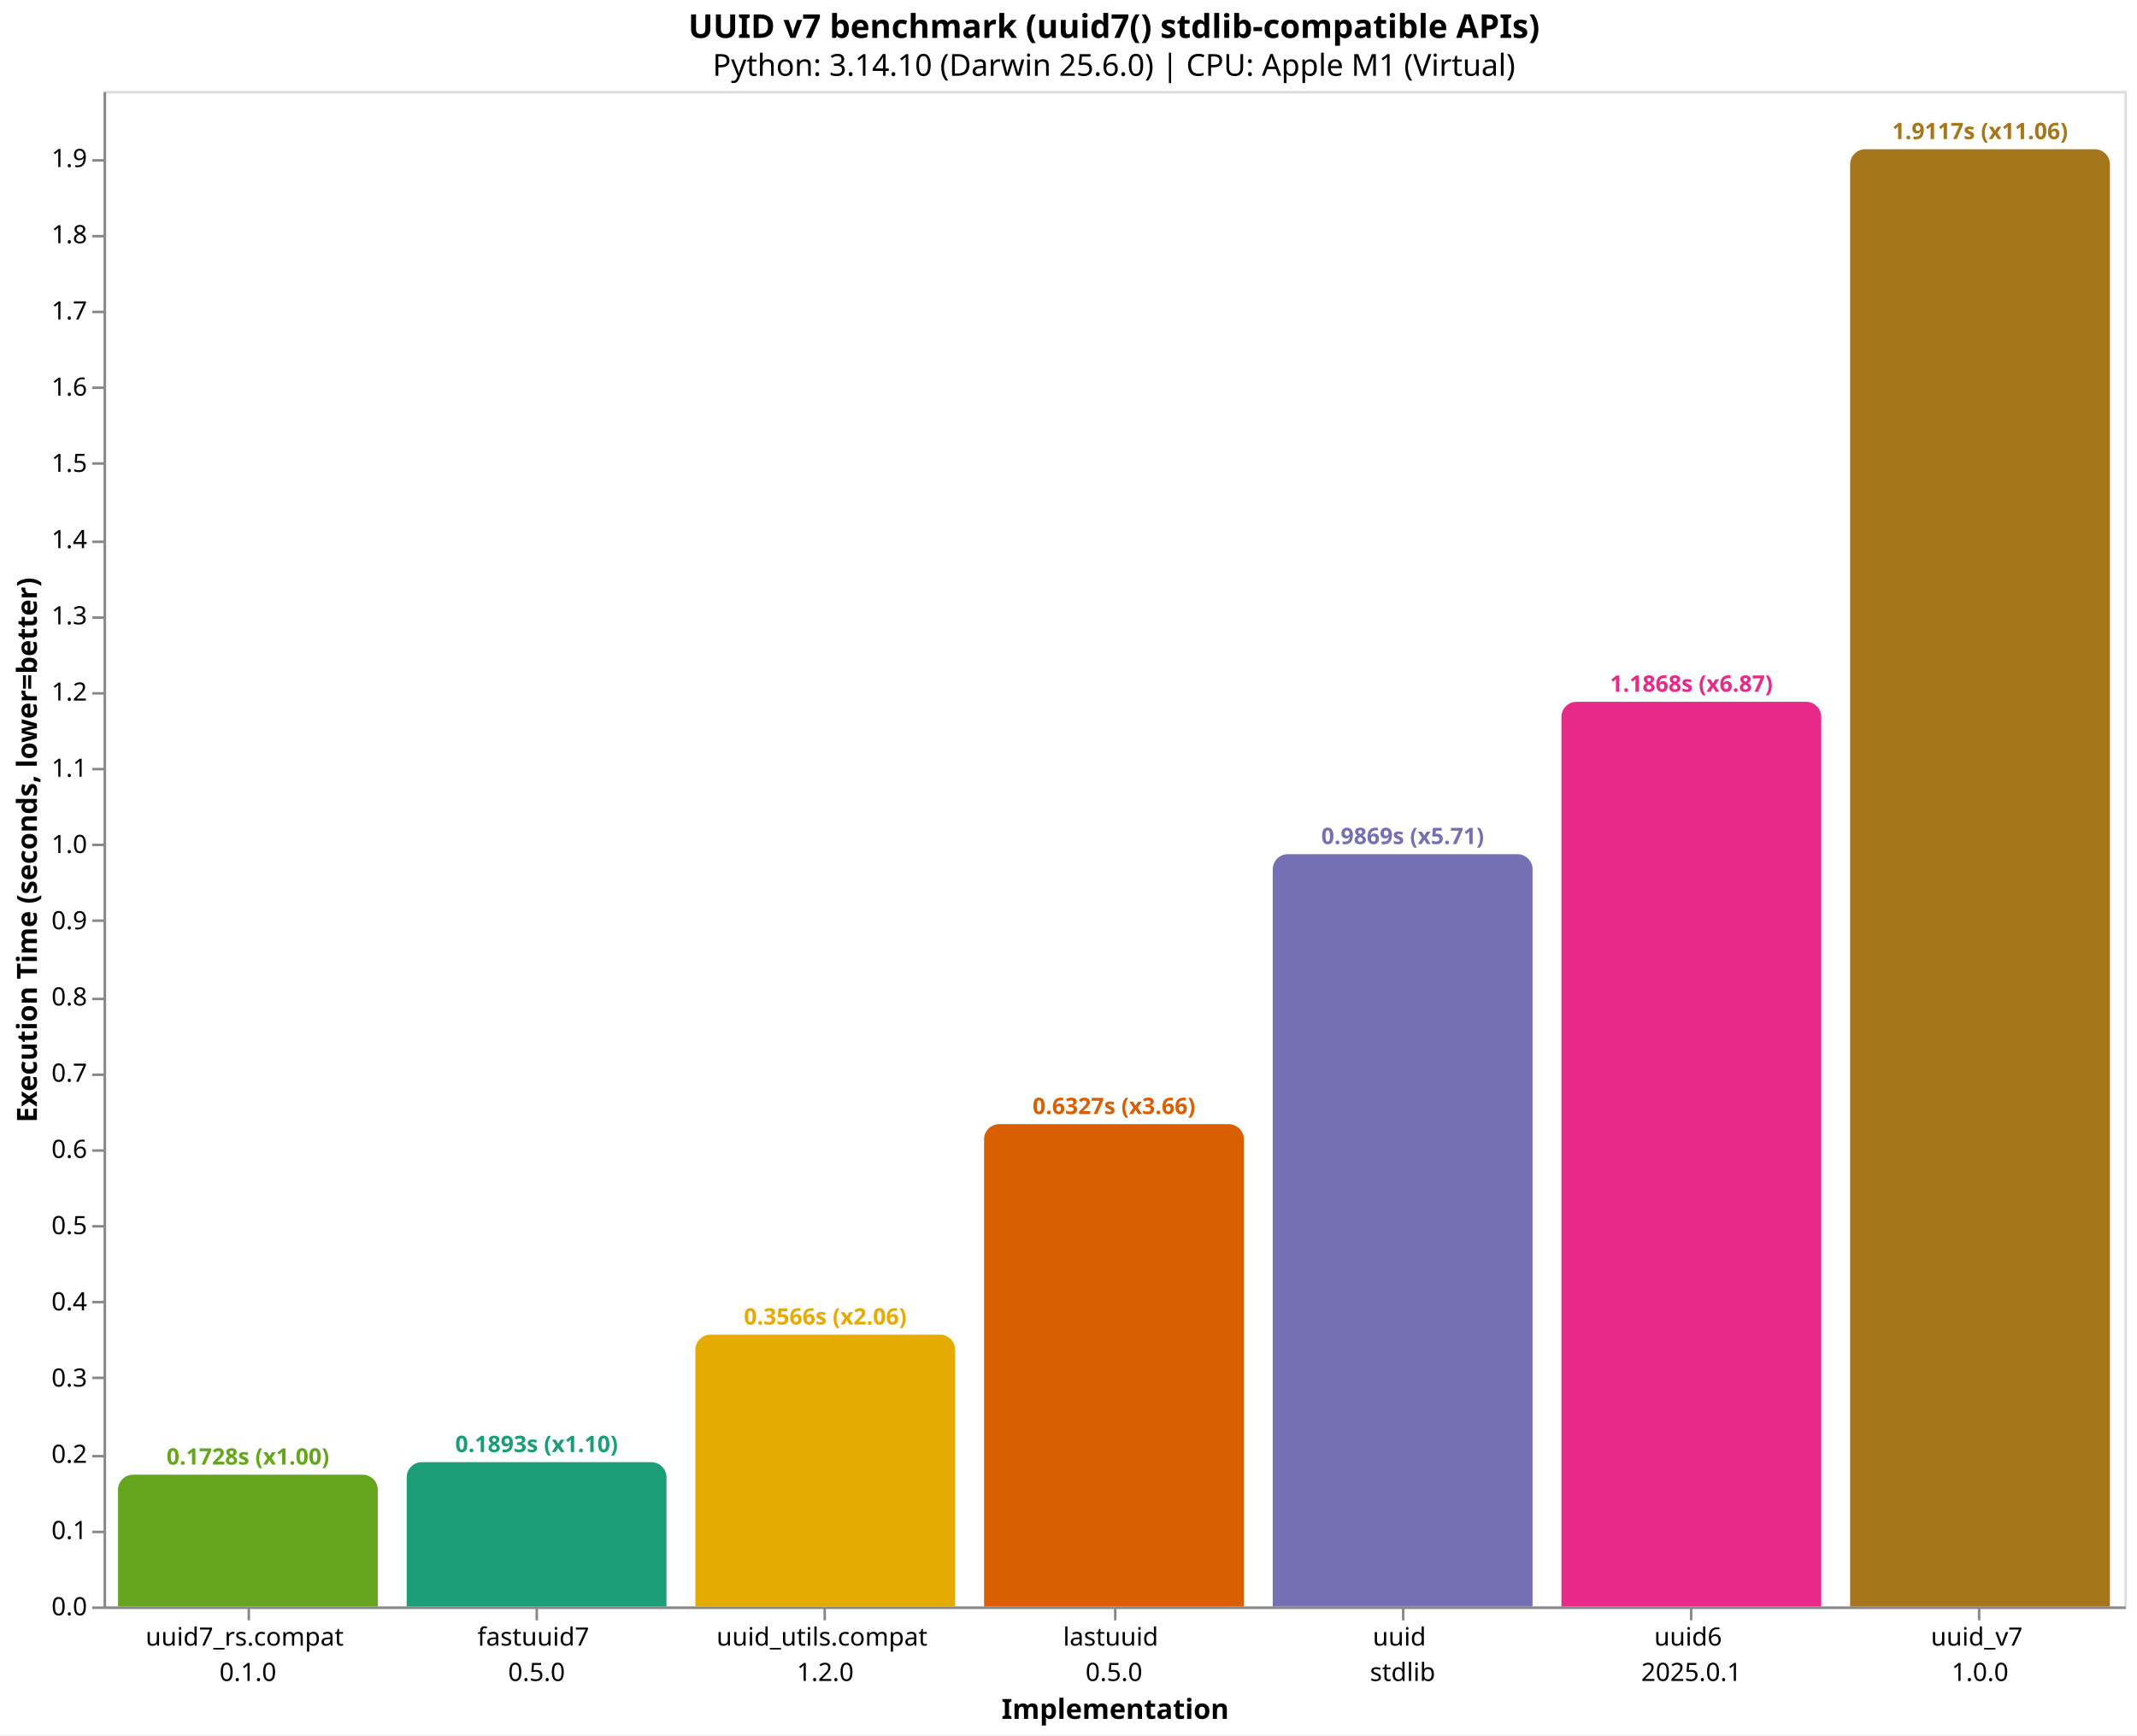
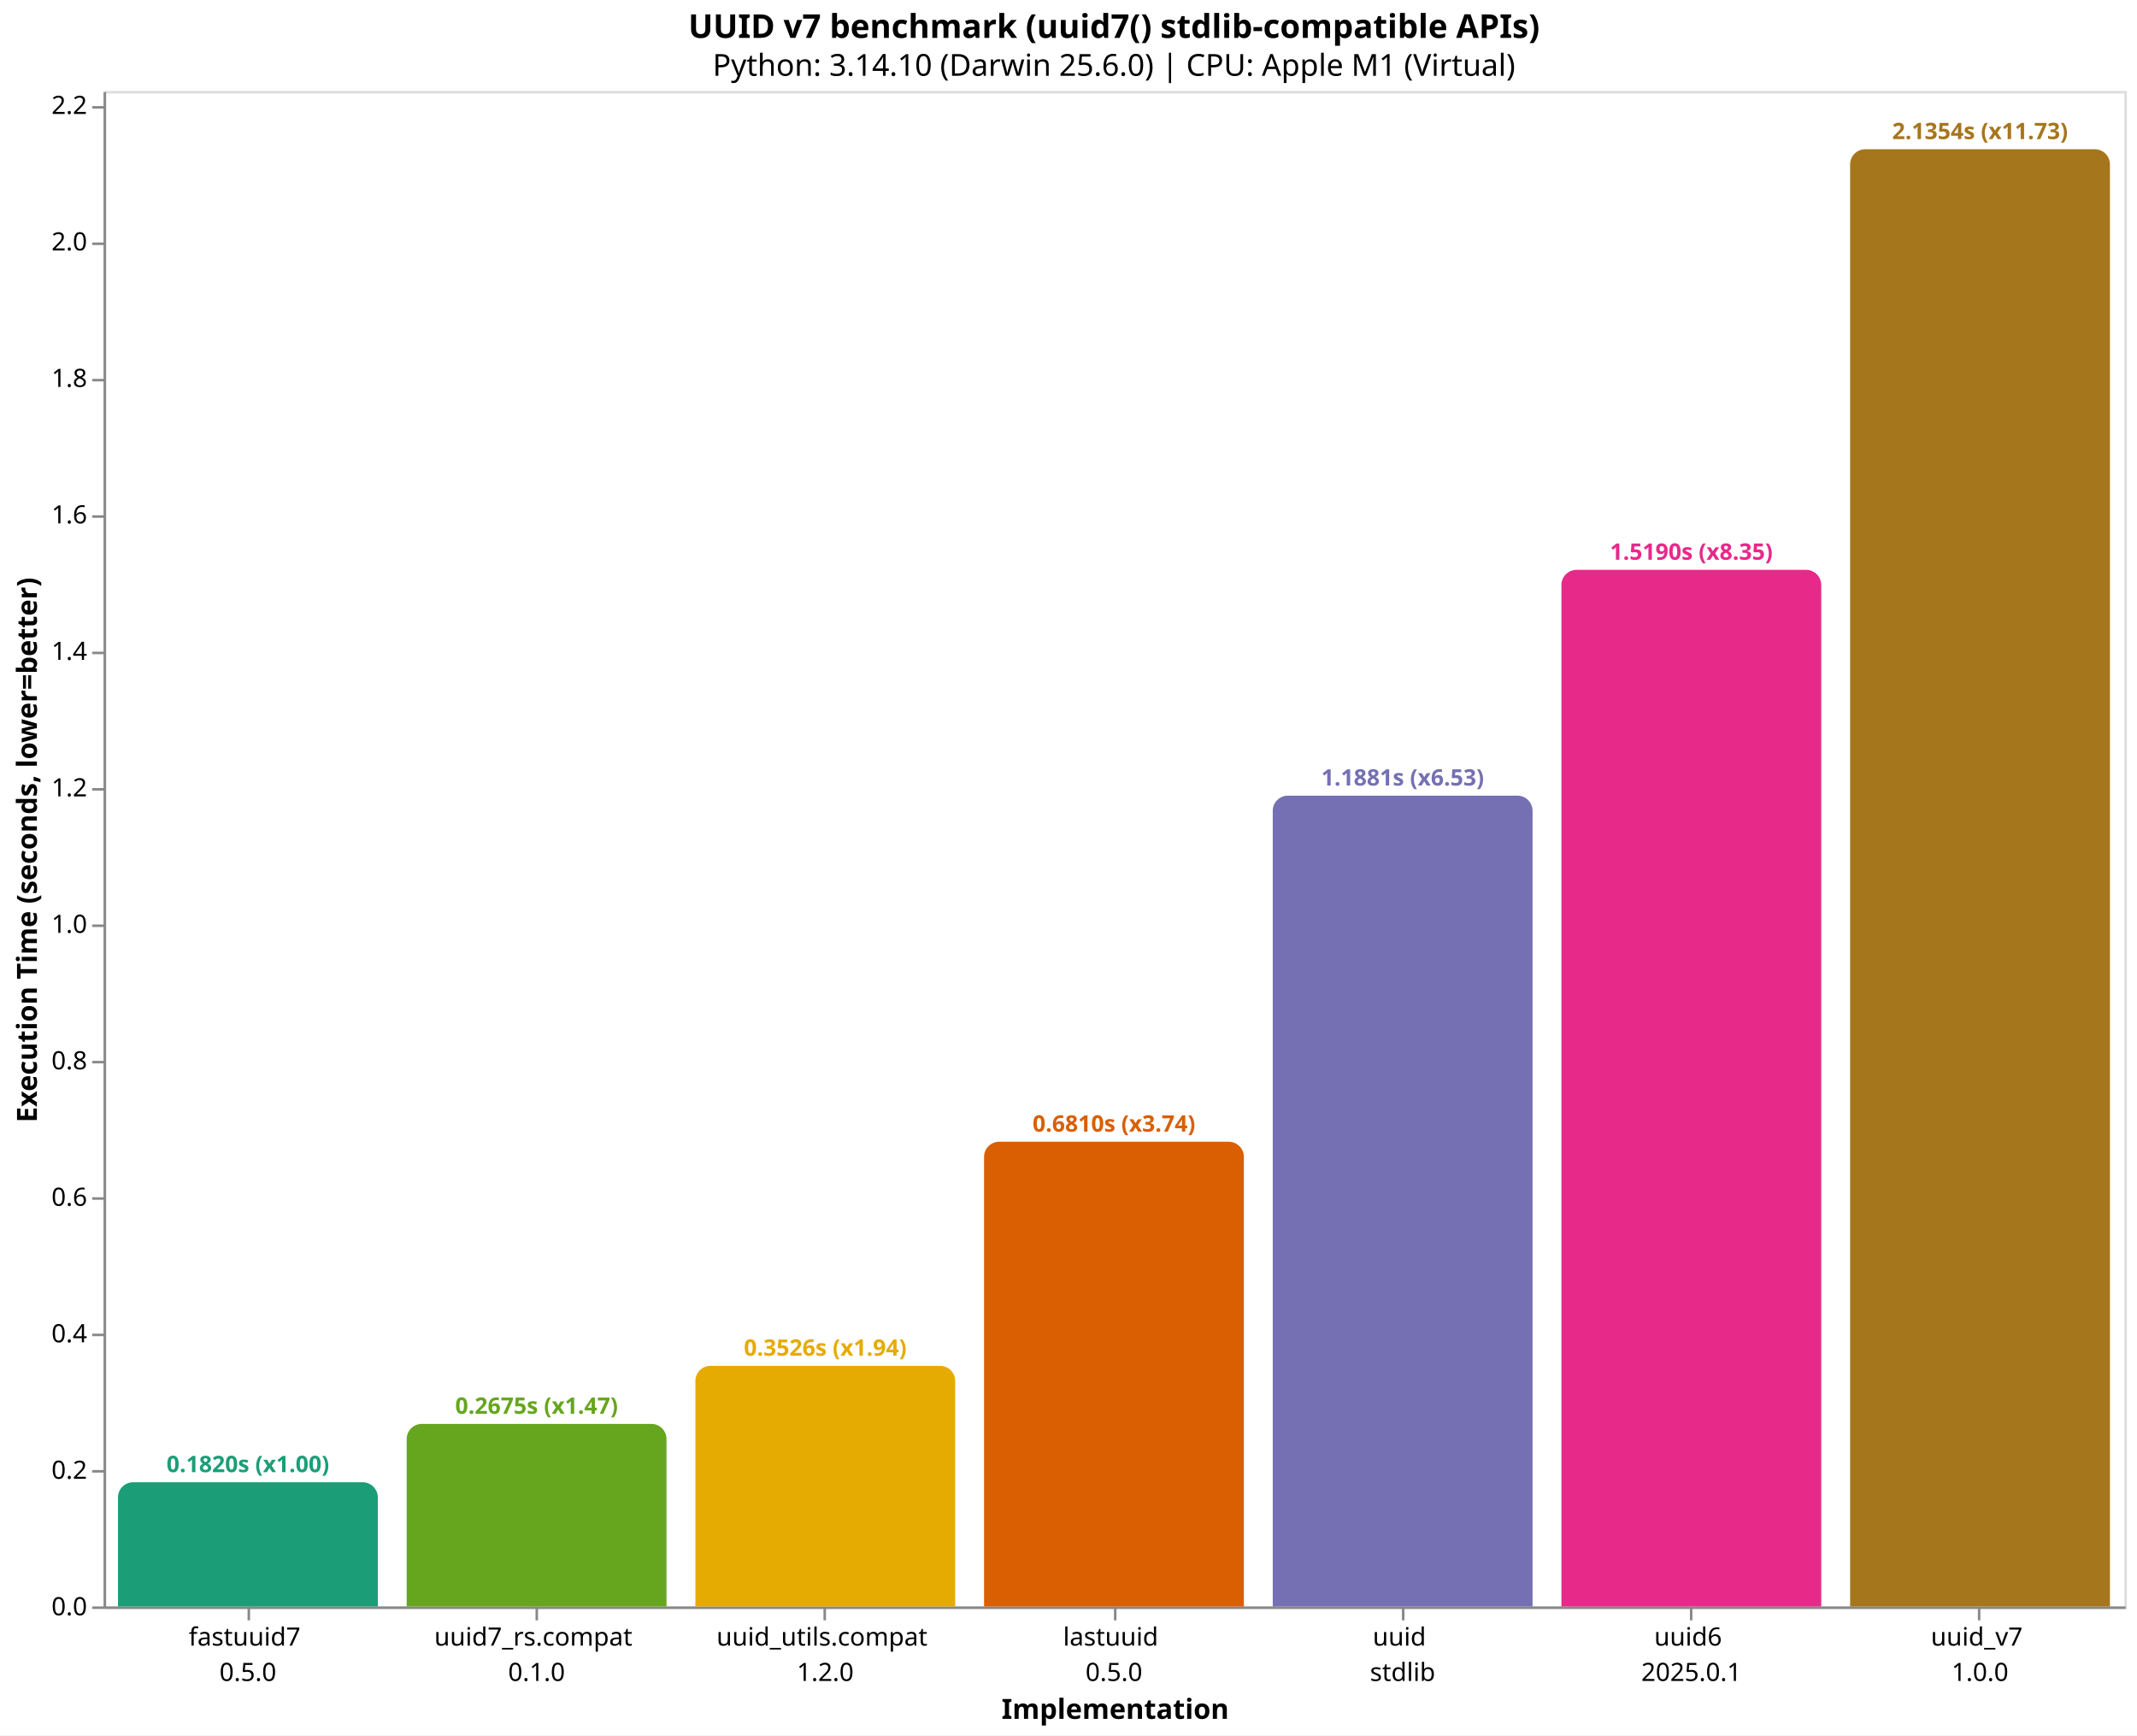
<svg xmlns="http://www.w3.org/2000/svg" version="1.1" class="marks" width="846" height="687" viewBox="0 0 846 687">
  <rect width="846" height="687" fill="white" />
  <g fill="none" stroke-miterlimit="10" transform="translate(41,36)">
    <g class="mark-group role-frame root" role="graphics-object" aria-roledescription="group mark container">
      <g transform="translate(0,0)">
        <path class="background" aria-hidden="true" d="M0.5,0.5h800v600h-800Z" stroke="#ddd" />
        <g>
-           <g class="mark-group role-axis" role="graphics-symbol" aria-roledescription="axis" aria-label="X-axis titled 'Implementation' for a discrete scale with 7 values: uuid7_rs.compat&#10;0.1.0, fastuuid7&#10;0.5.0, uuid_utils.compat&#10;1.2.0, lastuuid&#10;0.5.0, uuid&#10;stdlib, uuid6&#10;2025.0.1, uuid_v7&#10;1.0.0">
+           <g class="mark-group role-axis" role="graphics-symbol" aria-roledescription="axis" aria-label="X-axis titled 'Implementation' for a discrete scale with 7 values: fastuuid7&#10;0.5.0, uuid7_rs.compat&#10;0.1.0, uuid_utils.compat&#10;1.2.0, lastuuid&#10;0.5.0, uuid&#10;stdlib, uuid6&#10;2025.0.1, uuid_v7&#10;1.0.0">
            <g transform="translate(0.5,600.5)">
              <path class="background" aria-hidden="true" d="M0,0h0v0h0Z" pointer-events="none" />
              <g>
                <g class="mark-rule role-axis-tick" pointer-events="none">
                  <line transform="translate(57,0)" x2="0" y2="5" stroke="#888" stroke-width="1" opacity="1" />
                  <line transform="translate(171,0)" x2="0" y2="5" stroke="#888" stroke-width="1" opacity="1" />
                  <line transform="translate(285,0)" x2="0" y2="5" stroke="#888" stroke-width="1" opacity="1" />
                  <line transform="translate(400,0)" x2="0" y2="5" stroke="#888" stroke-width="1" opacity="1" />
                  <line transform="translate(514,0)" x2="0" y2="5" stroke="#888" stroke-width="1" opacity="1" />
                  <line transform="translate(628,0)" x2="0" y2="5" stroke="#888" stroke-width="1" opacity="1" />
                  <line transform="translate(742,0)" x2="0" y2="5" stroke="#888" stroke-width="1" opacity="1" />
                </g>
                <g class="mark-text role-axis-label" pointer-events="none">
                  <text text-anchor="middle" transform="translate(56.64286,15)" font-family="sans-serif" font-size="10px" fill="#000" opacity="1">
+                     <tspan>fastuuid7</tspan>
+                     <tspan x="0" dy="14">0.5.0</tspan>
+                   </text>
+                   <text text-anchor="middle" transform="translate(170.9286,15)" font-family="sans-serif" font-size="10px" fill="#000" opacity="1">
                    <tspan>uuid7_rs.compat</tspan>
                    <tspan x="0" dy="14">0.1.0</tspan>
-                   </text>
-                   <text text-anchor="middle" transform="translate(170.9286,15)" font-family="sans-serif" font-size="10px" fill="#000" opacity="1">
-                     <tspan>fastuuid7</tspan>
-                     <tspan x="0" dy="14">0.5.0</tspan>
                  </text>
                  <text text-anchor="middle" transform="translate(285.2143,15)" font-family="sans-serif" font-size="10px" fill="#000" opacity="1">
                    <tspan>uuid_utils.compat</tspan>
                    <tspan x="0" dy="14">1.2.0</tspan>
                  </text>
                  <text text-anchor="middle" transform="translate(399.5,15)" font-family="sans-serif" font-size="10px" fill="#000" opacity="1">
                    <tspan>lastuuid</tspan>
                    <tspan x="0" dy="14">0.5.0</tspan>
                  </text>
                  <text text-anchor="middle" transform="translate(513.7857,15)" font-family="sans-serif" font-size="10px" fill="#000" opacity="1">
                    <tspan>uuid</tspan>
                    <tspan x="0" dy="14">stdlib</tspan>
                  </text>
                  <text text-anchor="middle" transform="translate(628.0714,15)" font-family="sans-serif" font-size="10px" fill="#000" opacity="1">
                    <tspan>uuid6</tspan>
                    <tspan x="0" dy="14">2025.0.1</tspan>
                  </text>
                  <text text-anchor="middle" transform="translate(742.3571,15)" font-family="sans-serif" font-size="10px" fill="#000" opacity="1">
                    <tspan>uuid_v7</tspan>
                    <tspan x="0" dy="14">1.0.0</tspan>
                  </text>
                </g>
                <g class="mark-rule role-axis-domain" pointer-events="none">
                  <line transform="translate(0,0)" x2="800" y2="0" stroke="#888" stroke-width="1" opacity="1" />
                </g>
                <g class="mark-text role-axis-title" pointer-events="none">
                  <text text-anchor="middle" transform="translate(400,44)" font-family="sans-serif" font-size="11px" font-weight="bold" fill="#000" opacity="1">Implementation</text>
                </g>
              </g>
              <path class="foreground" aria-hidden="true" d="" pointer-events="none" display="none" />
            </g>
          </g>
-           <g class="mark-group role-axis" role="graphics-symbol" aria-roledescription="axis" aria-label="Y-axis titled 'Execution Time (seconds, lower=better)' for a linear scale with values from 0.0 to 2.0">
+           <g class="mark-group role-axis" role="graphics-symbol" aria-roledescription="axis" aria-label="Y-axis titled 'Execution Time (seconds, lower=better)' for a linear scale with values from 0.0 to 2.2">
            <g transform="translate(0.5,0.5)">
              <path class="background" aria-hidden="true" d="M0,0h0v0h0Z" pointer-events="none" />
              <g>
                <g class="mark-rule role-axis-tick" pointer-events="none">
                  <line transform="translate(0,600)" x2="-5" y2="0" stroke="#888" stroke-width="1" opacity="1" />
-                   <line transform="translate(0,570)" x2="-5" y2="0" stroke="#888" stroke-width="1" opacity="1" />
-                   <line transform="translate(0,540)" x2="-5" y2="0" stroke="#888" stroke-width="1" opacity="1" />
-                   <line transform="translate(0,509)" x2="-5" y2="0" stroke="#888" stroke-width="1" opacity="1" />
-                   <line transform="translate(0,479)" x2="-5" y2="0" stroke="#888" stroke-width="1" opacity="1" />
-                   <line transform="translate(0,449)" x2="-5" y2="0" stroke="#888" stroke-width="1" opacity="1" />
-                   <line transform="translate(0,419)" x2="-5" y2="0" stroke="#888" stroke-width="1" opacity="1" />
-                   <line transform="translate(0,389)" x2="-5" y2="0" stroke="#888" stroke-width="1" opacity="1" />
-                   <line transform="translate(0,359)" x2="-5" y2="0" stroke="#888" stroke-width="1" opacity="1" />
-                   <line transform="translate(0,328)" x2="-5" y2="0" stroke="#888" stroke-width="1" opacity="1" />
-                   <line transform="translate(0,298)" x2="-5" y2="0" stroke="#888" stroke-width="1" opacity="1" />
-                   <line transform="translate(0,268)" x2="-5" y2="0" stroke="#888" stroke-width="1" opacity="1" />
-                   <line transform="translate(0,238)" x2="-5" y2="0" stroke="#888" stroke-width="1" opacity="1" />
-                   <line transform="translate(0,208)" x2="-5" y2="0" stroke="#888" stroke-width="1" opacity="1" />
-                   <line transform="translate(0,178)" x2="-5" y2="0" stroke="#888" stroke-width="1" opacity="1" />
-                   <line transform="translate(0,147)" x2="-5" y2="0" stroke="#888" stroke-width="1" opacity="1" />
-                   <line transform="translate(0,117)" x2="-5" y2="0" stroke="#888" stroke-width="1" opacity="1" />
-                   <line transform="translate(0,87)" x2="-5" y2="0" stroke="#888" stroke-width="1" opacity="1" />
-                   <line transform="translate(0,57)" x2="-5" y2="0" stroke="#888" stroke-width="1" opacity="1" />
-                   <line transform="translate(0,27)" x2="-5" y2="0" stroke="#888" stroke-width="1" opacity="1" />
+                   <line transform="translate(0,546)" x2="-5" y2="0" stroke="#888" stroke-width="1" opacity="1" />
+                   <line transform="translate(0,492)" x2="-5" y2="0" stroke="#888" stroke-width="1" opacity="1" />
+                   <line transform="translate(0,438)" x2="-5" y2="0" stroke="#888" stroke-width="1" opacity="1" />
+                   <line transform="translate(0,384)" x2="-5" y2="0" stroke="#888" stroke-width="1" opacity="1" />
+                   <line transform="translate(0,330)" x2="-5" y2="0" stroke="#888" stroke-width="1" opacity="1" />
+                   <line transform="translate(0,276)" x2="-5" y2="0" stroke="#888" stroke-width="1" opacity="1" />
+                   <line transform="translate(0,222)" x2="-5" y2="0" stroke="#888" stroke-width="1" opacity="1" />
+                   <line transform="translate(0,168)" x2="-5" y2="0" stroke="#888" stroke-width="1" opacity="1" />
+                   <line transform="translate(0,114)" x2="-5" y2="0" stroke="#888" stroke-width="1" opacity="1" />
+                   <line transform="translate(0,60)" x2="-5" y2="0" stroke="#888" stroke-width="1" opacity="1" />
+                   <line transform="translate(0,6)" x2="-5" y2="0" stroke="#888" stroke-width="1" opacity="1" />
                </g>
                <g class="mark-text role-axis-label" pointer-events="none">
                  <text text-anchor="end" transform="translate(-7,603)" font-family="sans-serif" font-size="10px" fill="#000" opacity="1">0.0</text>
-                   <text text-anchor="end" transform="translate(-7,572.8217)" font-family="sans-serif" font-size="10px" fill="#000" opacity="1">0.1</text>
-                   <text text-anchor="end" transform="translate(-7,542.6434)" font-family="sans-serif" font-size="10px" fill="#000" opacity="1">0.2</text>
-                   <text text-anchor="end" transform="translate(-7,512.4651)" font-family="sans-serif" font-size="10px" fill="#000" opacity="1">0.3</text>
-                   <text text-anchor="end" transform="translate(-7,482.2868)" font-family="sans-serif" font-size="10px" fill="#000" opacity="1">0.4</text>
-                   <text text-anchor="end" transform="translate(-7,452.1085)" font-family="sans-serif" font-size="10px" fill="#000" opacity="1">0.5</text>
-                   <text text-anchor="end" transform="translate(-7,421.9302)" font-family="sans-serif" font-size="10px" fill="#000" opacity="1">0.6</text>
-                   <text text-anchor="end" transform="translate(-7,391.7519)" font-family="sans-serif" font-size="10px" fill="#000" opacity="1">0.7</text>
-                   <text text-anchor="end" transform="translate(-7,361.5736)" font-family="sans-serif" font-size="10px" fill="#000" opacity="1">0.8</text>
-                   <text text-anchor="end" transform="translate(-7,331.3953)" font-family="sans-serif" font-size="10px" fill="#000" opacity="1">0.9</text>
-                   <text text-anchor="end" transform="translate(-7,301.217)" font-family="sans-serif" font-size="10px" fill="#000" opacity="1">1.0</text>
-                   <text text-anchor="end" transform="translate(-7,271.0387)" font-family="sans-serif" font-size="10px" fill="#000" opacity="1">1.1</text>
-                   <text text-anchor="end" transform="translate(-7,240.8604)" font-family="sans-serif" font-size="10px" fill="#000" opacity="1">1.2</text>
-                   <text text-anchor="end" transform="translate(-7,210.6821)" font-family="sans-serif" font-size="10px" fill="#000" opacity="1">1.3</text>
-                   <text text-anchor="end" transform="translate(-7,180.5038)" font-family="sans-serif" font-size="10px" fill="#000" opacity="1">1.4</text>
-                   <text text-anchor="end" transform="translate(-7,150.3255)" font-family="sans-serif" font-size="10px" fill="#000" opacity="1">1.5</text>
-                   <text text-anchor="end" transform="translate(-7,120.1473)" font-family="sans-serif" font-size="10px" fill="#000" opacity="1">1.6</text>
-                   <text text-anchor="end" transform="translate(-7,89.96895)" font-family="sans-serif" font-size="10px" fill="#000" opacity="1">1.7</text>
-                   <text text-anchor="end" transform="translate(-7,59.79066)" font-family="sans-serif" font-size="10px" fill="#000" opacity="1">1.8</text>
-                   <text text-anchor="end" transform="translate(-7,29.61236)" font-family="sans-serif" font-size="10px" fill="#000" opacity="1">1.9</text>
+                   <text text-anchor="end" transform="translate(-7,548.9647)" font-family="sans-serif" font-size="10px" fill="#000" opacity="1">0.2</text>
+                   <text text-anchor="end" transform="translate(-7,494.9293)" font-family="sans-serif" font-size="10px" fill="#000" opacity="1">0.4</text>
+                   <text text-anchor="end" transform="translate(-7,440.894)" font-family="sans-serif" font-size="10px" fill="#000" opacity="1">0.6</text>
+                   <text text-anchor="end" transform="translate(-7,386.8586)" font-family="sans-serif" font-size="10px" fill="#000" opacity="1">0.8</text>
+                   <text text-anchor="end" transform="translate(-7,332.8233)" font-family="sans-serif" font-size="10px" fill="#000" opacity="1">1.0</text>
+                   <text text-anchor="end" transform="translate(-7,278.7879)" font-family="sans-serif" font-size="10px" fill="#000" opacity="1">1.2</text>
+                   <text text-anchor="end" transform="translate(-7,224.7526)" font-family="sans-serif" font-size="10px" fill="#000" opacity="1">1.4</text>
+                   <text text-anchor="end" transform="translate(-7,170.7172)" font-family="sans-serif" font-size="10px" fill="#000" opacity="1">1.6</text>
+                   <text text-anchor="end" transform="translate(-7,116.6819)" font-family="sans-serif" font-size="10px" fill="#000" opacity="1">1.8</text>
+                   <text text-anchor="end" transform="translate(-7,62.64654)" font-family="sans-serif" font-size="10px" fill="#000" opacity="1">2.0</text>
+                   <text text-anchor="end" transform="translate(-7,8.61119)" font-family="sans-serif" font-size="10px" fill="#000" opacity="1">2.2</text>
                </g>
                <g class="mark-rule role-axis-domain" pointer-events="none">
                  <line transform="translate(0,600)" x2="0" y2="-600" stroke="#888" stroke-width="1" opacity="1" />
                </g>
                <g class="mark-text role-axis-title" pointer-events="none">
                  <text text-anchor="middle" transform="translate(-24.90137,300) rotate(-90) translate(0,-2)" font-family="sans-serif" font-size="11px" font-weight="bold" fill="#000" opacity="1">Execution Time (seconds, lower=better)</text>
                </g>
              </g>
              <path class="foreground" aria-hidden="true" d="" pointer-events="none" display="none" />
            </g>
          </g>
          <g class="mark-group role-scope" role="graphics-object" aria-roledescription="group mark container">
-             <g transform="translate(5.714286,547.8373)">
-               <path class="background" aria-hidden="true" d="M6,0L96.857,0C100.169,0,102.857,2.689,102.857,6L102.857,52.163C102.857,52.163,102.857,52.163,102.857,52.163L0,52.163C0,52.163,0,52.163,0,52.163L0,6C0,2.689,2.689,0,6,0Z" />
+             <g transform="translate(5.714286,550.8282)">
+               <path class="background" aria-hidden="true" d="M6,0L96.857,0C100.169,0,102.857,2.689,102.857,6L102.857,49.172C102.857,49.172,102.857,49.172,102.857,49.172L0,49.172C0,49.172,0,49.172,0,49.172L0,6C0,2.689,2.689,0,6,0Z" />
              <g clip-path="url(#clip10)">
                <g class="mark-group role-scope" role="graphics-object" aria-roledescription="group mark container">
-                   <g transform="translate(0,-547.8373)">
-                     <path class="background" aria-hidden="true" d="M0,0h102.857v0h-102.857Z" />
-                     <g>
-                       <g class="mark-rect role-mark layer_0_marks" role="graphics-object" aria-roledescription="rect mark container">
-                         <path aria-label="Implementation: uuid7_rs.compat&#10;0.1.0; Execution Time (seconds, lower=better): 0.172848541; implementation: uuid7_rs.compat; Execution Time (s): 0.1728; Slowdown: 1.00" role="graphics-symbol" aria-roledescription="bar" d="M0,547.837h102.857v52.163h-102.857Z" fill="#66a61e" />
-                       </g>
-                     </g>
-                     <path class="foreground" aria-hidden="true" d="" display="none" />
-                   </g>
-                 </g>
-               </g>
-               <path class="foreground" aria-hidden="true" d="" display="none" />
-             </g>
-             <g transform="translate(120,542.8739)">
-               <path class="background" aria-hidden="true" d="M6,0L96.857,0C100.169,0,102.857,2.689,102.857,6L102.857,57.126C102.857,57.126,102.857,57.126,102.857,57.126L0,57.126C0,57.126,0,57.126,0,57.126L0,6C0,2.689,2.689,0,6,0Z" />
+                   <g transform="translate(0,-550.8282)">
+                     <path class="background" aria-hidden="true" d="M0,0h102.857v0h-102.857Z" />
+                     <g>
+                       <g class="mark-rect role-mark layer_0_marks" role="graphics-object" aria-roledescription="rect mark container">
+                         <path aria-label="Implementation: fastuuid7&#10;0.5.0; Execution Time (seconds, lower=better): 0.181998708; implementation: fastuuid7; Execution Time (s): 0.1820; Slowdown: 1.00" role="graphics-symbol" aria-roledescription="bar" d="M0,550.828h102.857v49.172h-102.857Z" fill="#1b9e77" />
+                       </g>
+                     </g>
+                     <path class="foreground" aria-hidden="true" d="" display="none" />
+                   </g>
+                 </g>
+               </g>
+               <path class="foreground" aria-hidden="true" d="" display="none" />
+             </g>
+             <g transform="translate(120,527.7191)">
+               <path class="background" aria-hidden="true" d="M6,0L96.857,0C100.169,0,102.857,2.689,102.857,6L102.857,72.281C102.857,72.281,102.857,72.281,102.857,72.281L0,72.281C0,72.281,0,72.281,0,72.281L0,6C0,2.689,2.689,0,6,0Z" />
              <g clip-path="url(#clip11)">
                <g class="mark-group role-scope" role="graphics-object" aria-roledescription="group mark container">
-                   <g transform="translate(0,-542.8739)">
-                     <path class="background" aria-hidden="true" d="M0,0h102.857v0h-102.857Z" />
-                     <g>
-                       <g class="mark-rect role-mark layer_0_marks" role="graphics-object" aria-roledescription="rect mark container">
-                         <path aria-label="Implementation: fastuuid7&#10;0.5.0; Execution Time (seconds, lower=better): 0.189295417; implementation: fastuuid7; Execution Time (s): 0.1893; Slowdown: 1.10" role="graphics-symbol" aria-roledescription="bar" d="M0,542.874h102.857v57.126h-102.857Z" fill="#1b9e77" />
-                       </g>
-                     </g>
-                     <path class="foreground" aria-hidden="true" d="" display="none" />
-                   </g>
-                 </g>
-               </g>
-               <path class="foreground" aria-hidden="true" d="" display="none" />
-             </g>
-             <g transform="translate(234.2857,492.3949)">
-               <path class="background" aria-hidden="true" d="M6,0L96.857,0C100.169,0,102.857,2.689,102.857,6L102.857,107.605C102.857,107.605,102.857,107.605,102.857,107.605L0,107.605C0,107.605,0,107.605,0,107.605L0,6C0,2.689,2.689,0,6,0Z" />
+                   <g transform="translate(0,-527.7191)">
+                     <path class="background" aria-hidden="true" d="M0,0h102.857v0h-102.857Z" />
+                     <g>
+                       <g class="mark-rect role-mark layer_0_marks" role="graphics-object" aria-roledescription="rect mark container">
+                         <path aria-label="Implementation: uuid7_rs.compat&#10;0.1.0; Execution Time (seconds, lower=better): 0.267531834; implementation: uuid7_rs.compat; Execution Time (s): 0.2675; Slowdown: 1.47" role="graphics-symbol" aria-roledescription="bar" d="M0,527.719h102.857v72.281h-102.857Z" fill="#66a61e" />
+                       </g>
+                     </g>
+                     <path class="foreground" aria-hidden="true" d="" display="none" />
+                   </g>
+                 </g>
+               </g>
+               <path class="foreground" aria-hidden="true" d="" display="none" />
+             </g>
+             <g transform="translate(234.2857,504.7326)">
+               <path class="background" aria-hidden="true" d="M6,0L96.857,0C100.169,0,102.857,2.689,102.857,6L102.857,95.267C102.857,95.267,102.857,95.267,102.857,95.267L0,95.267C0,95.267,0,95.267,0,95.267L0,6C0,2.689,2.689,0,6,0Z" />
              <g clip-path="url(#clip12)">
                <g class="mark-group role-scope" role="graphics-object" aria-roledescription="group mark container">
-                   <g transform="translate(0,-492.3949)">
-                     <path class="background" aria-hidden="true" d="M0,0h102.857v0h-102.857Z" />
-                     <g>
-                       <g class="mark-rect role-mark layer_0_marks" role="graphics-object" aria-roledescription="rect mark container">
-                         <path aria-label="Implementation: uuid_utils.compat&#10;1.2.0; Execution Time (seconds, lower=better): 0.356564458; implementation: uuid_utils.compat; Execution Time (s): 0.3566; Slowdown: 2.06" role="graphics-symbol" aria-roledescription="bar" d="M0,492.395h102.857v107.605h-102.857Z" fill="#e6ab02" />
-                       </g>
-                     </g>
-                     <path class="foreground" aria-hidden="true" d="" display="none" />
-                   </g>
-                 </g>
-               </g>
-               <path class="foreground" aria-hidden="true" d="" display="none" />
-             </g>
-             <g transform="translate(348.5714,409.0668)">
-               <path class="background" aria-hidden="true" d="M6,0L96.857,0C100.169,0,102.857,2.689,102.857,6L102.857,190.933C102.857,190.933,102.857,190.933,102.857,190.933L0,190.933C0,190.933,0,190.933,0,190.933L0,6C0,2.689,2.689,0,6,0Z" />
+                   <g transform="translate(0,-504.7326)">
+                     <path class="background" aria-hidden="true" d="M0,0h102.857v0h-102.857Z" />
+                     <g>
+                       <g class="mark-rect role-mark layer_0_marks" role="graphics-object" aria-roledescription="rect mark container">
+                         <path aria-label="Implementation: uuid_utils.compat&#10;1.2.0; Execution Time (seconds, lower=better): 0.352611375; implementation: uuid_utils.compat; Execution Time (s): 0.3526; Slowdown: 1.94" role="graphics-symbol" aria-roledescription="bar" d="M0,504.733h102.857v95.267h-102.857Z" fill="#e6ab02" />
+                       </g>
+                     </g>
+                     <path class="foreground" aria-hidden="true" d="" display="none" />
+                   </g>
+                 </g>
+               </g>
+               <path class="foreground" aria-hidden="true" d="" display="none" />
+             </g>
+             <g transform="translate(348.5714,416.0218)">
+               <path class="background" aria-hidden="true" d="M6,0L96.857,0C100.169,0,102.857,2.689,102.857,6L102.857,183.978C102.857,183.978,102.857,183.978,102.857,183.978L0,183.978C0,183.978,0,183.978,0,183.978L0,6C0,2.689,2.689,0,6,0Z" />
              <g clip-path="url(#clip13)">
                <g class="mark-group role-scope" role="graphics-object" aria-roledescription="group mark container">
-                   <g transform="translate(0,-409.0668)">
-                     <path class="background" aria-hidden="true" d="M0,0h102.857v0h-102.857Z" />
-                     <g>
-                       <g class="mark-rect role-mark layer_0_marks" role="graphics-object" aria-roledescription="rect mark container">
-                         <path aria-label="Implementation: lastuuid&#10;0.5.0; Execution Time (seconds, lower=better): 0.632683833; implementation: lastuuid; Execution Time (s): 0.6327; Slowdown: 3.66" role="graphics-symbol" aria-roledescription="bar" d="M0,409.067h102.857v190.933h-102.857Z" fill="#d95f02" />
-                       </g>
-                     </g>
-                     <path class="foreground" aria-hidden="true" d="" display="none" />
-                   </g>
-                 </g>
-               </g>
-               <path class="foreground" aria-hidden="true" d="" display="none" />
-             </g>
-             <g transform="translate(462.8571,302.1702)">
-               <path class="background" aria-hidden="true" d="M6,0L96.857,0C100.169,0,102.857,2.689,102.857,6L102.857,297.83C102.857,297.83,102.857,297.83,102.857,297.83L0,297.83C0,297.83,0,297.83,0,297.83L0,6C0,2.689,2.689,0,6,0Z" />
+                   <g transform="translate(0,-416.0218)">
+                     <path class="background" aria-hidden="true" d="M0,0h102.857v0h-102.857Z" />
+                     <g>
+                       <g class="mark-rect role-mark layer_0_marks" role="graphics-object" aria-roledescription="rect mark container">
+                         <path aria-label="Implementation: lastuuid&#10;0.5.0; Execution Time (seconds, lower=better): 0.680954958; implementation: lastuuid; Execution Time (s): 0.6810; Slowdown: 3.74" role="graphics-symbol" aria-roledescription="bar" d="M0,416.022h102.857v183.978h-102.857Z" fill="#d95f02" />
+                       </g>
+                     </g>
+                     <path class="foreground" aria-hidden="true" d="" display="none" />
+                   </g>
+                 </g>
+               </g>
+               <path class="foreground" aria-hidden="true" d="" display="none" />
+             </g>
+             <g transform="translate(462.8571,279)">
+               <path class="background" aria-hidden="true" d="M6,0L96.857,0C100.169,0,102.857,2.689,102.857,6L102.857,321C102.857,321,102.857,321,102.857,321L0,321C0,321,0,321,0,321L0,6C0,2.689,2.689,0,6,0Z" />
              <g clip-path="url(#clip14)">
                <g class="mark-group role-scope" role="graphics-object" aria-roledescription="group mark container">
-                   <g transform="translate(0,-302.1702)">
-                     <path class="background" aria-hidden="true" d="M0,0h102.857v0h-102.857Z" />
-                     <g>
-                       <g class="mark-rect role-mark layer_0_marks" role="graphics-object" aria-roledescription="rect mark container">
-                         <path aria-label="Implementation: uuid&#10;stdlib; Execution Time (seconds, lower=better): 0.986900625; implementation: uuid; Execution Time (s): 0.9869; Slowdown: 5.71" role="graphics-symbol" aria-roledescription="bar" d="M0,302.17h102.857v297.83h-102.857Z" fill="#7570b3" />
-                       </g>
-                     </g>
-                     <path class="foreground" aria-hidden="true" d="" display="none" />
-                   </g>
-                 </g>
-               </g>
-               <path class="foreground" aria-hidden="true" d="" display="none" />
-             </g>
-             <g transform="translate(577.1429,241.8474)">
-               <path class="background" aria-hidden="true" d="M6,0L96.857,0C100.169,0,102.857,2.689,102.857,6L102.857,358.153C102.857,358.153,102.857,358.153,102.857,358.153L0,358.153C0,358.153,0,358.153,0,358.153L0,6C0,2.689,2.689,0,6,0Z" />
+                   <g transform="translate(0,-279)">
+                     <path class="background" aria-hidden="true" d="M0,0h102.857v0h-102.857Z" />
+                     <g>
+                       <g class="mark-rect role-mark layer_0_marks" role="graphics-object" aria-roledescription="rect mark container">
+                         <path aria-label="Implementation: uuid&#10;stdlib; Execution Time (seconds, lower=better): 1.188111334; implementation: uuid; Execution Time (s): 1.1881; Slowdown: 6.53" role="graphics-symbol" aria-roledescription="bar" d="M0,279h102.857v321h-102.857Z" fill="#7570b3" />
+                       </g>
+                     </g>
+                     <path class="foreground" aria-hidden="true" d="" display="none" />
+                   </g>
+                 </g>
+               </g>
+               <path class="foreground" aria-hidden="true" d="" display="none" />
+             </g>
+             <g transform="translate(577.1429,189.5988)">
+               <path class="background" aria-hidden="true" d="M6,0L96.857,0C100.169,0,102.857,2.689,102.857,6L102.857,410.401C102.857,410.401,102.857,410.401,102.857,410.401L0,410.401C0,410.401,0,410.401,0,410.401L0,6C0,2.689,2.689,0,6,0Z" />
              <g clip-path="url(#clip15)">
                <g class="mark-group role-scope" role="graphics-object" aria-roledescription="group mark container">
-                   <g transform="translate(0,-241.8474)">
-                     <path class="background" aria-hidden="true" d="M0,0h102.857v0h-102.857Z" />
-                     <g>
-                       <g class="mark-rect role-mark layer_0_marks" role="graphics-object" aria-roledescription="rect mark container">
-                         <path aria-label="Implementation: uuid6&#10;2025.0.1; Execution Time (seconds, lower=better): 1.18678875; implementation: uuid6; Execution Time (s): 1.1868; Slowdown: 6.87" role="graphics-symbol" aria-roledescription="bar" d="M0,241.847h102.857v358.153h-102.857Z" fill="#e7298a" />
+                   <g transform="translate(0,-189.5988)">
+                     <path class="background" aria-hidden="true" d="M0,0h102.857v0h-102.857Z" />
+                     <g>
+                       <g class="mark-rect role-mark layer_0_marks" role="graphics-object" aria-roledescription="rect mark container">
+                         <path aria-label="Implementation: uuid6&#10;2025.0.1; Execution Time (seconds, lower=better): 1.519010333; implementation: uuid6; Execution Time (s): 1.5190; Slowdown: 8.35" role="graphics-symbol" aria-roledescription="bar" d="M0,189.599h102.857v410.401h-102.857Z" fill="#e7298a" />
                      </g>
                    </g>
                    <path class="foreground" aria-hidden="true" d="" display="none" />
                  </g>
                </g>
              </g>
              <path class="foreground" aria-hidden="true" d="" display="none" />
            </g>
            <g transform="translate(691.4286,23.07692)">
              <path class="background" aria-hidden="true" d="M6,0L96.857,0C100.169,0,102.857,2.689,102.857,6L102.857,576.923C102.857,576.923,102.857,576.923,102.857,576.923L0,576.923C0,576.923,0,576.923,0,576.923L0,6C0,2.689,2.689,0,6,0Z" />
              <g clip-path="url(#clip16)">
                <g class="mark-group role-scope" role="graphics-object" aria-roledescription="group mark container">
                  <g transform="translate(0,-23.07692)">
                    <path class="background" aria-hidden="true" d="M0,0h102.857v0h-102.857Z" />
                    <g>
                      <g class="mark-rect role-mark layer_0_marks" role="graphics-object" aria-roledescription="rect mark container">
-                         <path aria-label="Implementation: uuid_v7&#10;1.0.0; Execution Time (seconds, lower=better): 1.911715167; implementation: uuid_v7; Execution Time (s): 1.9117; Slowdown: 11.06" role="graphics-symbol" aria-roledescription="bar" d="M0,23.077h102.857v576.923h-102.857Z" fill="#a6761d" />
+                         <path aria-label="Implementation: uuid_v7&#10;1.0.0; Execution Time (seconds, lower=better): 2.135354416; implementation: uuid_v7; Execution Time (s): 2.1354; Slowdown: 11.73" role="graphics-symbol" aria-roledescription="bar" d="M0,23.077h102.857v576.923h-102.857Z" fill="#a6761d" />
                      </g>
                    </g>
                    <path class="foreground" aria-hidden="true" d="" display="none" />
                  </g>
                </g>
              </g>
              <path class="foreground" aria-hidden="true" d="" display="none" />
            </g>
          </g>
          <g class="mark-text role-mark layer_1_marks" role="graphics-object" aria-roledescription="text mark container">
-             <text aria-label="Implementation: uuid7_rs.compat&#10;0.1.0; Execution Time (seconds, lower=better): 0.172848541; implementation: uuid7_rs.compat; label: 0.1728s (x1.00); Execution Time (s): 0.1728; Slowdown: 1.00" role="graphics-symbol" aria-roledescription="text mark" text-anchor="middle" transform="translate(57.14286,543.8373)" font-family="sans-serif" font-size="9px" font-weight="bold" fill="#66a61e">0.1728s (x1.00)</text>
-             <text aria-label="Implementation: fastuuid7&#10;0.5.0; Execution Time (seconds, lower=better): 0.189295417; implementation: fastuuid7; label: 0.1893s (x1.10); Execution Time (s): 0.1893; Slowdown: 1.10" role="graphics-symbol" aria-roledescription="text mark" text-anchor="middle" transform="translate(171.4286,538.8739)" font-family="sans-serif" font-size="9px" font-weight="bold" fill="#1b9e77">0.1893s (x1.10)</text>
-             <text aria-label="Implementation: uuid_utils.compat&#10;1.2.0; Execution Time (seconds, lower=better): 0.356564458; implementation: uuid_utils.compat; label: 0.3566s (x2.06); Execution Time (s): 0.3566; Slowdown: 2.06" role="graphics-symbol" aria-roledescription="text mark" text-anchor="middle" transform="translate(285.7143,488.3949)" font-family="sans-serif" font-size="9px" font-weight="bold" fill="#e6ab02">0.3566s (x2.06)</text>
-             <text aria-label="Implementation: lastuuid&#10;0.5.0; Execution Time (seconds, lower=better): 0.632683833; implementation: lastuuid; label: 0.6327s (x3.66); Execution Time (s): 0.6327; Slowdown: 3.66" role="graphics-symbol" aria-roledescription="text mark" text-anchor="middle" transform="translate(400,405.0668)" font-family="sans-serif" font-size="9px" font-weight="bold" fill="#d95f02">0.6327s (x3.66)</text>
-             <text aria-label="Implementation: uuid&#10;stdlib; Execution Time (seconds, lower=better): 0.986900625; implementation: uuid; label: 0.9869s (x5.71); Execution Time (s): 0.9869; Slowdown: 5.71" role="graphics-symbol" aria-roledescription="text mark" text-anchor="middle" transform="translate(514.2857,298.1702)" font-family="sans-serif" font-size="9px" font-weight="bold" fill="#7570b3">0.9869s (x5.71)</text>
-             <text aria-label="Implementation: uuid6&#10;2025.0.1; Execution Time (seconds, lower=better): 1.18678875; implementation: uuid6; label: 1.1868s (x6.87); Execution Time (s): 1.1868; Slowdown: 6.87" role="graphics-symbol" aria-roledescription="text mark" text-anchor="middle" transform="translate(628.5714,237.8474)" font-family="sans-serif" font-size="9px" font-weight="bold" fill="#e7298a">1.1868s (x6.87)</text>
-             <text aria-label="Implementation: uuid_v7&#10;1.0.0; Execution Time (seconds, lower=better): 1.911715167; implementation: uuid_v7; label: 1.9117s (x11.06); Execution Time (s): 1.9117; Slowdown: 11.06" role="graphics-symbol" aria-roledescription="text mark" text-anchor="middle" transform="translate(742.8571,19.07692)" font-family="sans-serif" font-size="9px" font-weight="bold" fill="#a6761d">1.9117s (x11.06)</text>
+             <text aria-label="Implementation: fastuuid7&#10;0.5.0; Execution Time (seconds, lower=better): 0.181998708; implementation: fastuuid7; label: 0.1820s (x1.00); Execution Time (s): 0.1820; Slowdown: 1.00" role="graphics-symbol" aria-roledescription="text mark" text-anchor="middle" transform="translate(57.14286,546.8282)" font-family="sans-serif" font-size="9px" font-weight="bold" fill="#1b9e77">0.1820s (x1.00)</text>
+             <text aria-label="Implementation: uuid7_rs.compat&#10;0.1.0; Execution Time (seconds, lower=better): 0.267531834; implementation: uuid7_rs.compat; label: 0.2675s (x1.47); Execution Time (s): 0.2675; Slowdown: 1.47" role="graphics-symbol" aria-roledescription="text mark" text-anchor="middle" transform="translate(171.4286,523.7191)" font-family="sans-serif" font-size="9px" font-weight="bold" fill="#66a61e">0.2675s (x1.47)</text>
+             <text aria-label="Implementation: uuid_utils.compat&#10;1.2.0; Execution Time (seconds, lower=better): 0.352611375; implementation: uuid_utils.compat; label: 0.3526s (x1.94); Execution Time (s): 0.3526; Slowdown: 1.94" role="graphics-symbol" aria-roledescription="text mark" text-anchor="middle" transform="translate(285.7143,500.7326)" font-family="sans-serif" font-size="9px" font-weight="bold" fill="#e6ab02">0.3526s (x1.94)</text>
+             <text aria-label="Implementation: lastuuid&#10;0.5.0; Execution Time (seconds, lower=better): 0.680954958; implementation: lastuuid; label: 0.6810s (x3.74); Execution Time (s): 0.6810; Slowdown: 3.74" role="graphics-symbol" aria-roledescription="text mark" text-anchor="middle" transform="translate(400,412.0218)" font-family="sans-serif" font-size="9px" font-weight="bold" fill="#d95f02">0.6810s (x3.74)</text>
+             <text aria-label="Implementation: uuid&#10;stdlib; Execution Time (seconds, lower=better): 1.188111334; implementation: uuid; label: 1.1881s (x6.53); Execution Time (s): 1.1881; Slowdown: 6.53" role="graphics-symbol" aria-roledescription="text mark" text-anchor="middle" transform="translate(514.2857,275)" font-family="sans-serif" font-size="9px" font-weight="bold" fill="#7570b3">1.1881s (x6.53)</text>
+             <text aria-label="Implementation: uuid6&#10;2025.0.1; Execution Time (seconds, lower=better): 1.519010333; implementation: uuid6; label: 1.5190s (x8.35); Execution Time (s): 1.5190; Slowdown: 8.35" role="graphics-symbol" aria-roledescription="text mark" text-anchor="middle" transform="translate(628.5714,185.5988)" font-family="sans-serif" font-size="9px" font-weight="bold" fill="#e7298a">1.5190s (x8.35)</text>
+             <text aria-label="Implementation: uuid_v7&#10;1.0.0; Execution Time (seconds, lower=better): 2.135354416; implementation: uuid_v7; label: 2.1354s (x11.73); Execution Time (s): 2.1354; Slowdown: 11.73" role="graphics-symbol" aria-roledescription="text mark" text-anchor="middle" transform="translate(742.8571,19.07692)" font-family="sans-serif" font-size="9px" font-weight="bold" fill="#a6761d">2.1354s (x11.73)</text>
          </g>
          <g class="mark-group role-title">
            <g transform="translate(400,-31)">
              <path class="background" aria-hidden="true" d="M0,0h0v0h0Z" pointer-events="none" />
              <g>
                <g class="mark-text role-title-text" role="graphics-symbol" aria-roledescription="title" aria-label="Title text 'UUID v7 benchmark (uuid7() stdlib-compatible APIs)'" pointer-events="none">
                  <text text-anchor="middle" transform="translate(0,10)" font-family="sans-serif" font-size="13px" font-weight="bold" fill="#000" opacity="1">UUID v7 benchmark (uuid7() stdlib-compatible APIs)</text>
                </g>
                <g class="mark-text role-title-subtitle" role="graphics-symbol" aria-roledescription="subtitle" aria-label="Subtitle text 'Python: 3.14.10 (Darwin 25.6.0) | CPU: Apple M1 (Virtual)'" pointer-events="none">
                  <text text-anchor="middle" transform="translate(0,25)" font-family="sans-serif" font-size="12px" fill="#000" opacity="1">Python: 3.14.10 (Darwin 25.6.0) | CPU: Apple M1 (Virtual)</text>
                </g>
              </g>
              <path class="foreground" aria-hidden="true" d="" pointer-events="none" display="none" />
            </g>
          </g>
        </g>
        <path class="foreground" aria-hidden="true" d="" display="none" />
      </g>
    </g>
  </g>
  <defs>
    <clipPath id="clip10">
-       <path d="M6,0L96.857,0C100.169,0,102.857,2.689,102.857,6L102.857,52.163C102.857,52.163,102.857,52.163,102.857,52.163L0,52.163C0,52.163,0,52.163,0,52.163L0,6C0,2.689,2.689,0,6,0Z" />
+       <path d="M6,0L96.857,0C100.169,0,102.857,2.689,102.857,6L102.857,49.172C102.857,49.172,102.857,49.172,102.857,49.172L0,49.172C0,49.172,0,49.172,0,49.172L0,6C0,2.689,2.689,0,6,0Z" />
    </clipPath>
    <clipPath id="clip11">
-       <path d="M6,0L96.857,0C100.169,0,102.857,2.689,102.857,6L102.857,57.126C102.857,57.126,102.857,57.126,102.857,57.126L0,57.126C0,57.126,0,57.126,0,57.126L0,6C0,2.689,2.689,0,6,0Z" />
+       <path d="M6,0L96.857,0C100.169,0,102.857,2.689,102.857,6L102.857,72.281C102.857,72.281,102.857,72.281,102.857,72.281L0,72.281C0,72.281,0,72.281,0,72.281L0,6C0,2.689,2.689,0,6,0Z" />
    </clipPath>
    <clipPath id="clip12">
-       <path d="M6,0L96.857,0C100.169,0,102.857,2.689,102.857,6L102.857,107.605C102.857,107.605,102.857,107.605,102.857,107.605L0,107.605C0,107.605,0,107.605,0,107.605L0,6C0,2.689,2.689,0,6,0Z" />
+       <path d="M6,0L96.857,0C100.169,0,102.857,2.689,102.857,6L102.857,95.267C102.857,95.267,102.857,95.267,102.857,95.267L0,95.267C0,95.267,0,95.267,0,95.267L0,6C0,2.689,2.689,0,6,0Z" />
    </clipPath>
    <clipPath id="clip13">
-       <path d="M6,0L96.857,0C100.169,0,102.857,2.689,102.857,6L102.857,190.933C102.857,190.933,102.857,190.933,102.857,190.933L0,190.933C0,190.933,0,190.933,0,190.933L0,6C0,2.689,2.689,0,6,0Z" />
+       <path d="M6,0L96.857,0C100.169,0,102.857,2.689,102.857,6L102.857,183.978C102.857,183.978,102.857,183.978,102.857,183.978L0,183.978C0,183.978,0,183.978,0,183.978L0,6C0,2.689,2.689,0,6,0Z" />
    </clipPath>
    <clipPath id="clip14">
-       <path d="M6,0L96.857,0C100.169,0,102.857,2.689,102.857,6L102.857,297.83C102.857,297.83,102.857,297.83,102.857,297.83L0,297.83C0,297.83,0,297.83,0,297.83L0,6C0,2.689,2.689,0,6,0Z" />
+       <path d="M6,0L96.857,0C100.169,0,102.857,2.689,102.857,6L102.857,321C102.857,321,102.857,321,102.857,321L0,321C0,321,0,321,0,321L0,6C0,2.689,2.689,0,6,0Z" />
    </clipPath>
    <clipPath id="clip15">
-       <path d="M6,0L96.857,0C100.169,0,102.857,2.689,102.857,6L102.857,358.153C102.857,358.153,102.857,358.153,102.857,358.153L0,358.153C0,358.153,0,358.153,0,358.153L0,6C0,2.689,2.689,0,6,0Z" />
+       <path d="M6,0L96.857,0C100.169,0,102.857,2.689,102.857,6L102.857,410.401C102.857,410.401,102.857,410.401,102.857,410.401L0,410.401C0,410.401,0,410.401,0,410.401L0,6C0,2.689,2.689,0,6,0Z" />
    </clipPath>
    <clipPath id="clip16">
      <path d="M6,0L96.857,0C100.169,0,102.857,2.689,102.857,6L102.857,576.923C102.857,576.923,102.857,576.923,102.857,576.923L0,576.923C0,576.923,0,576.923,0,576.923L0,6C0,2.689,2.689,0,6,0Z" />
    </clipPath>
  </defs>
</svg>
